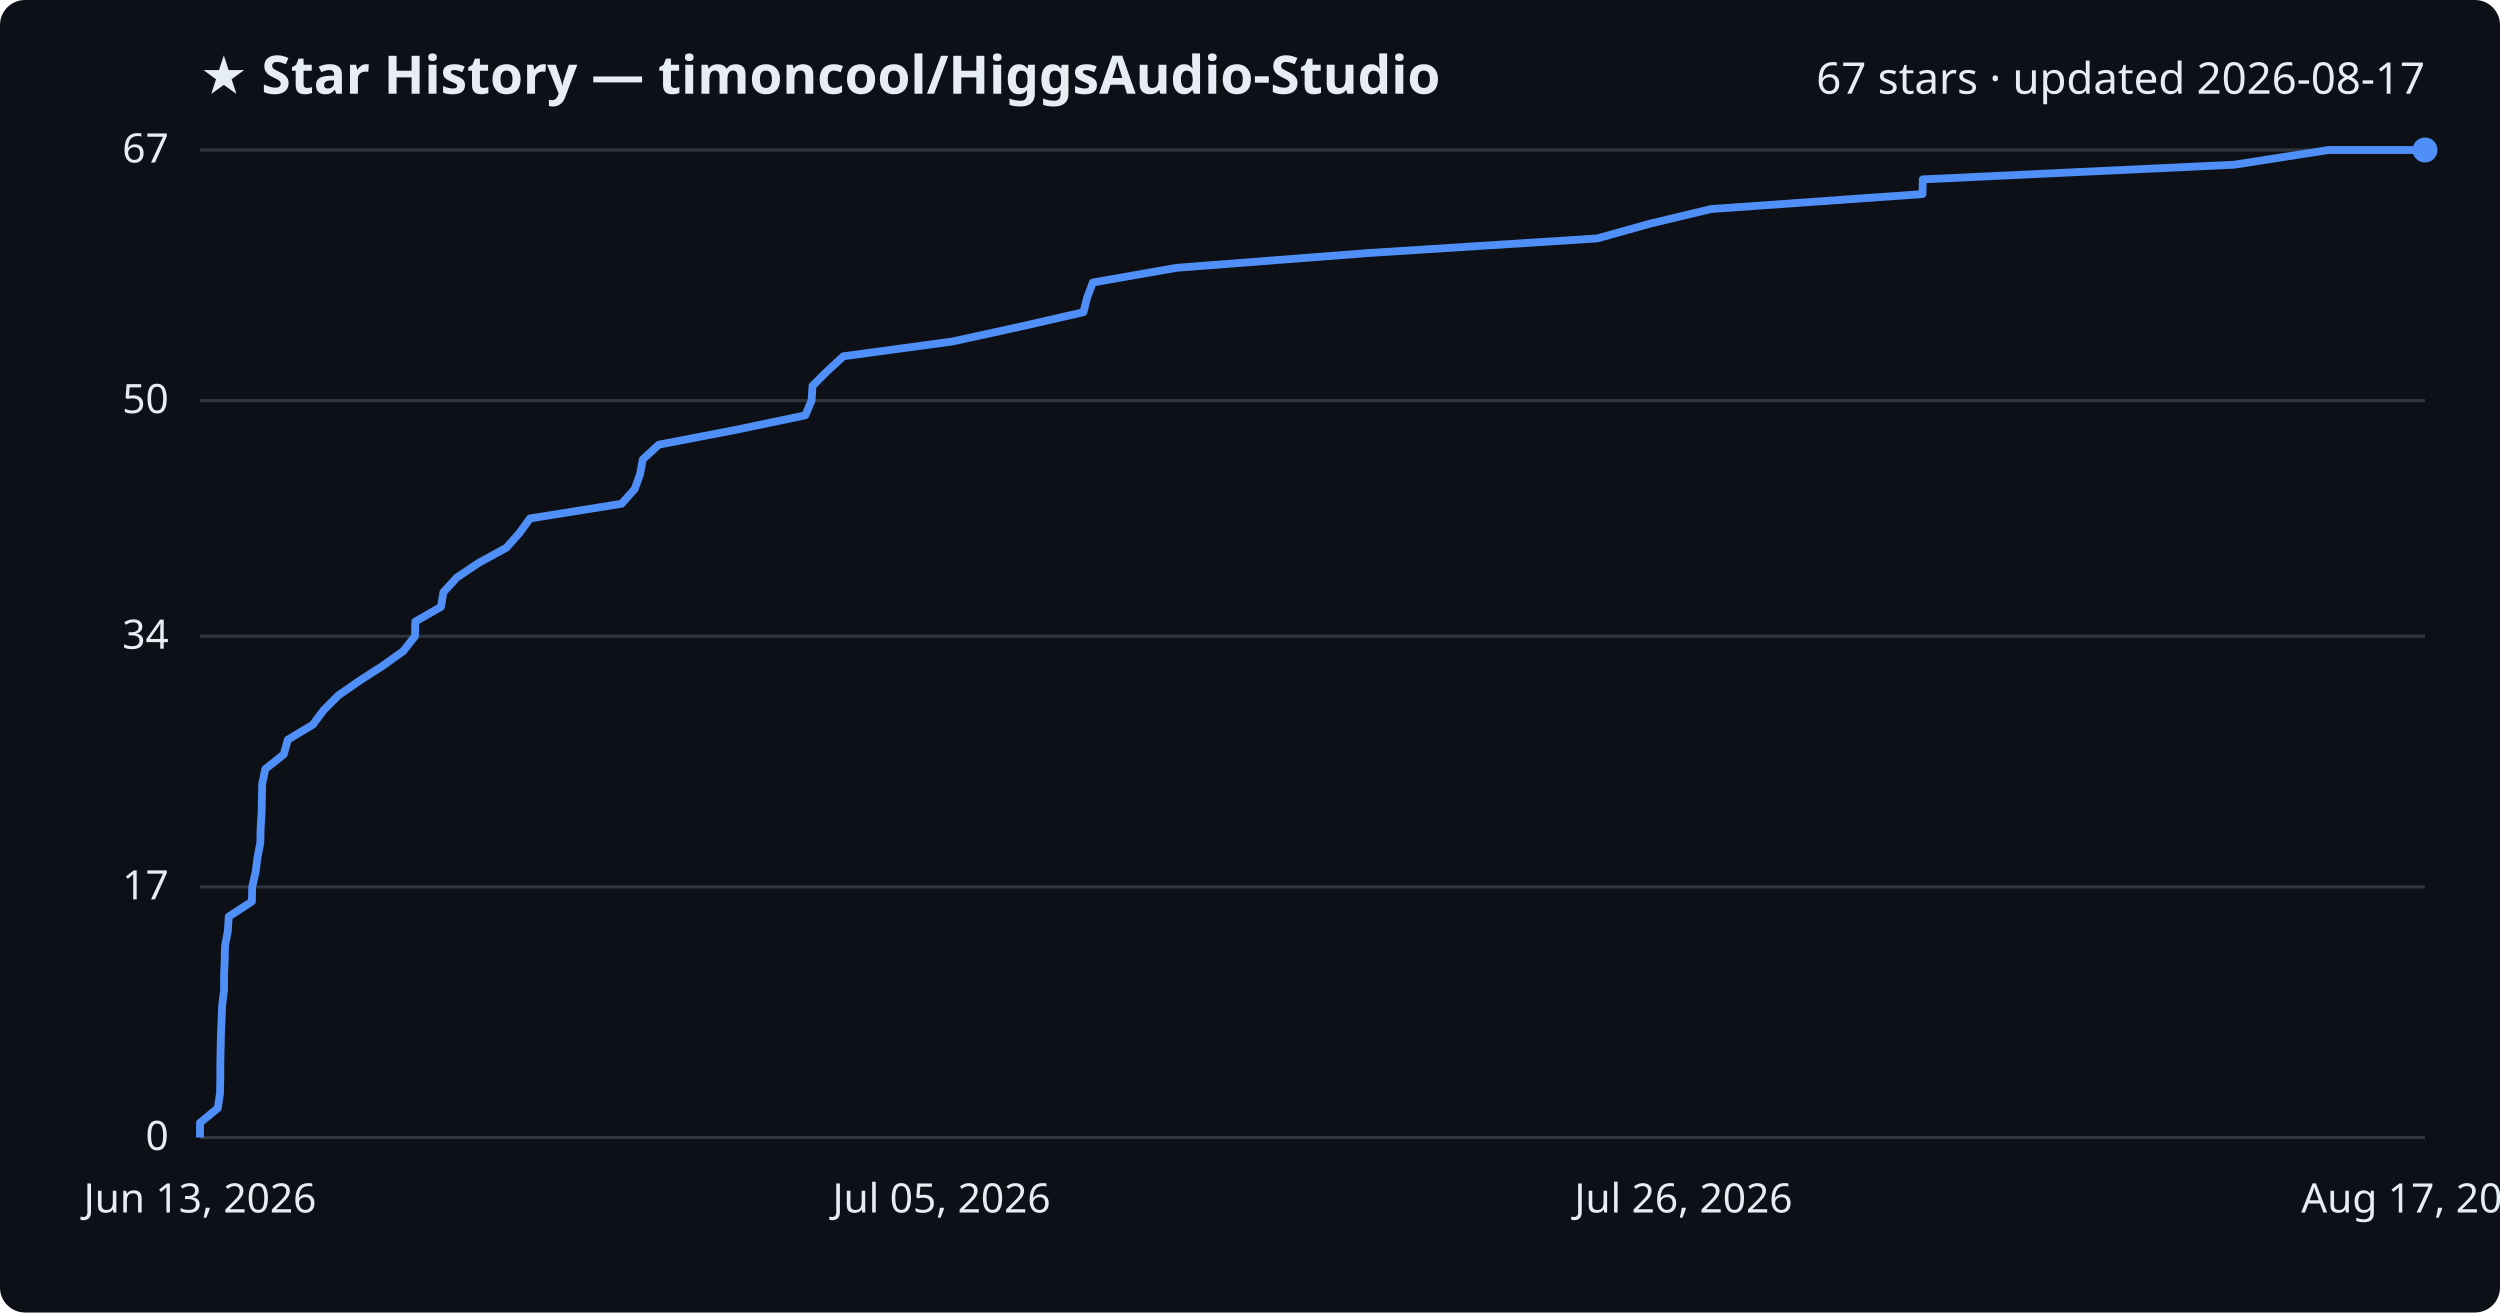
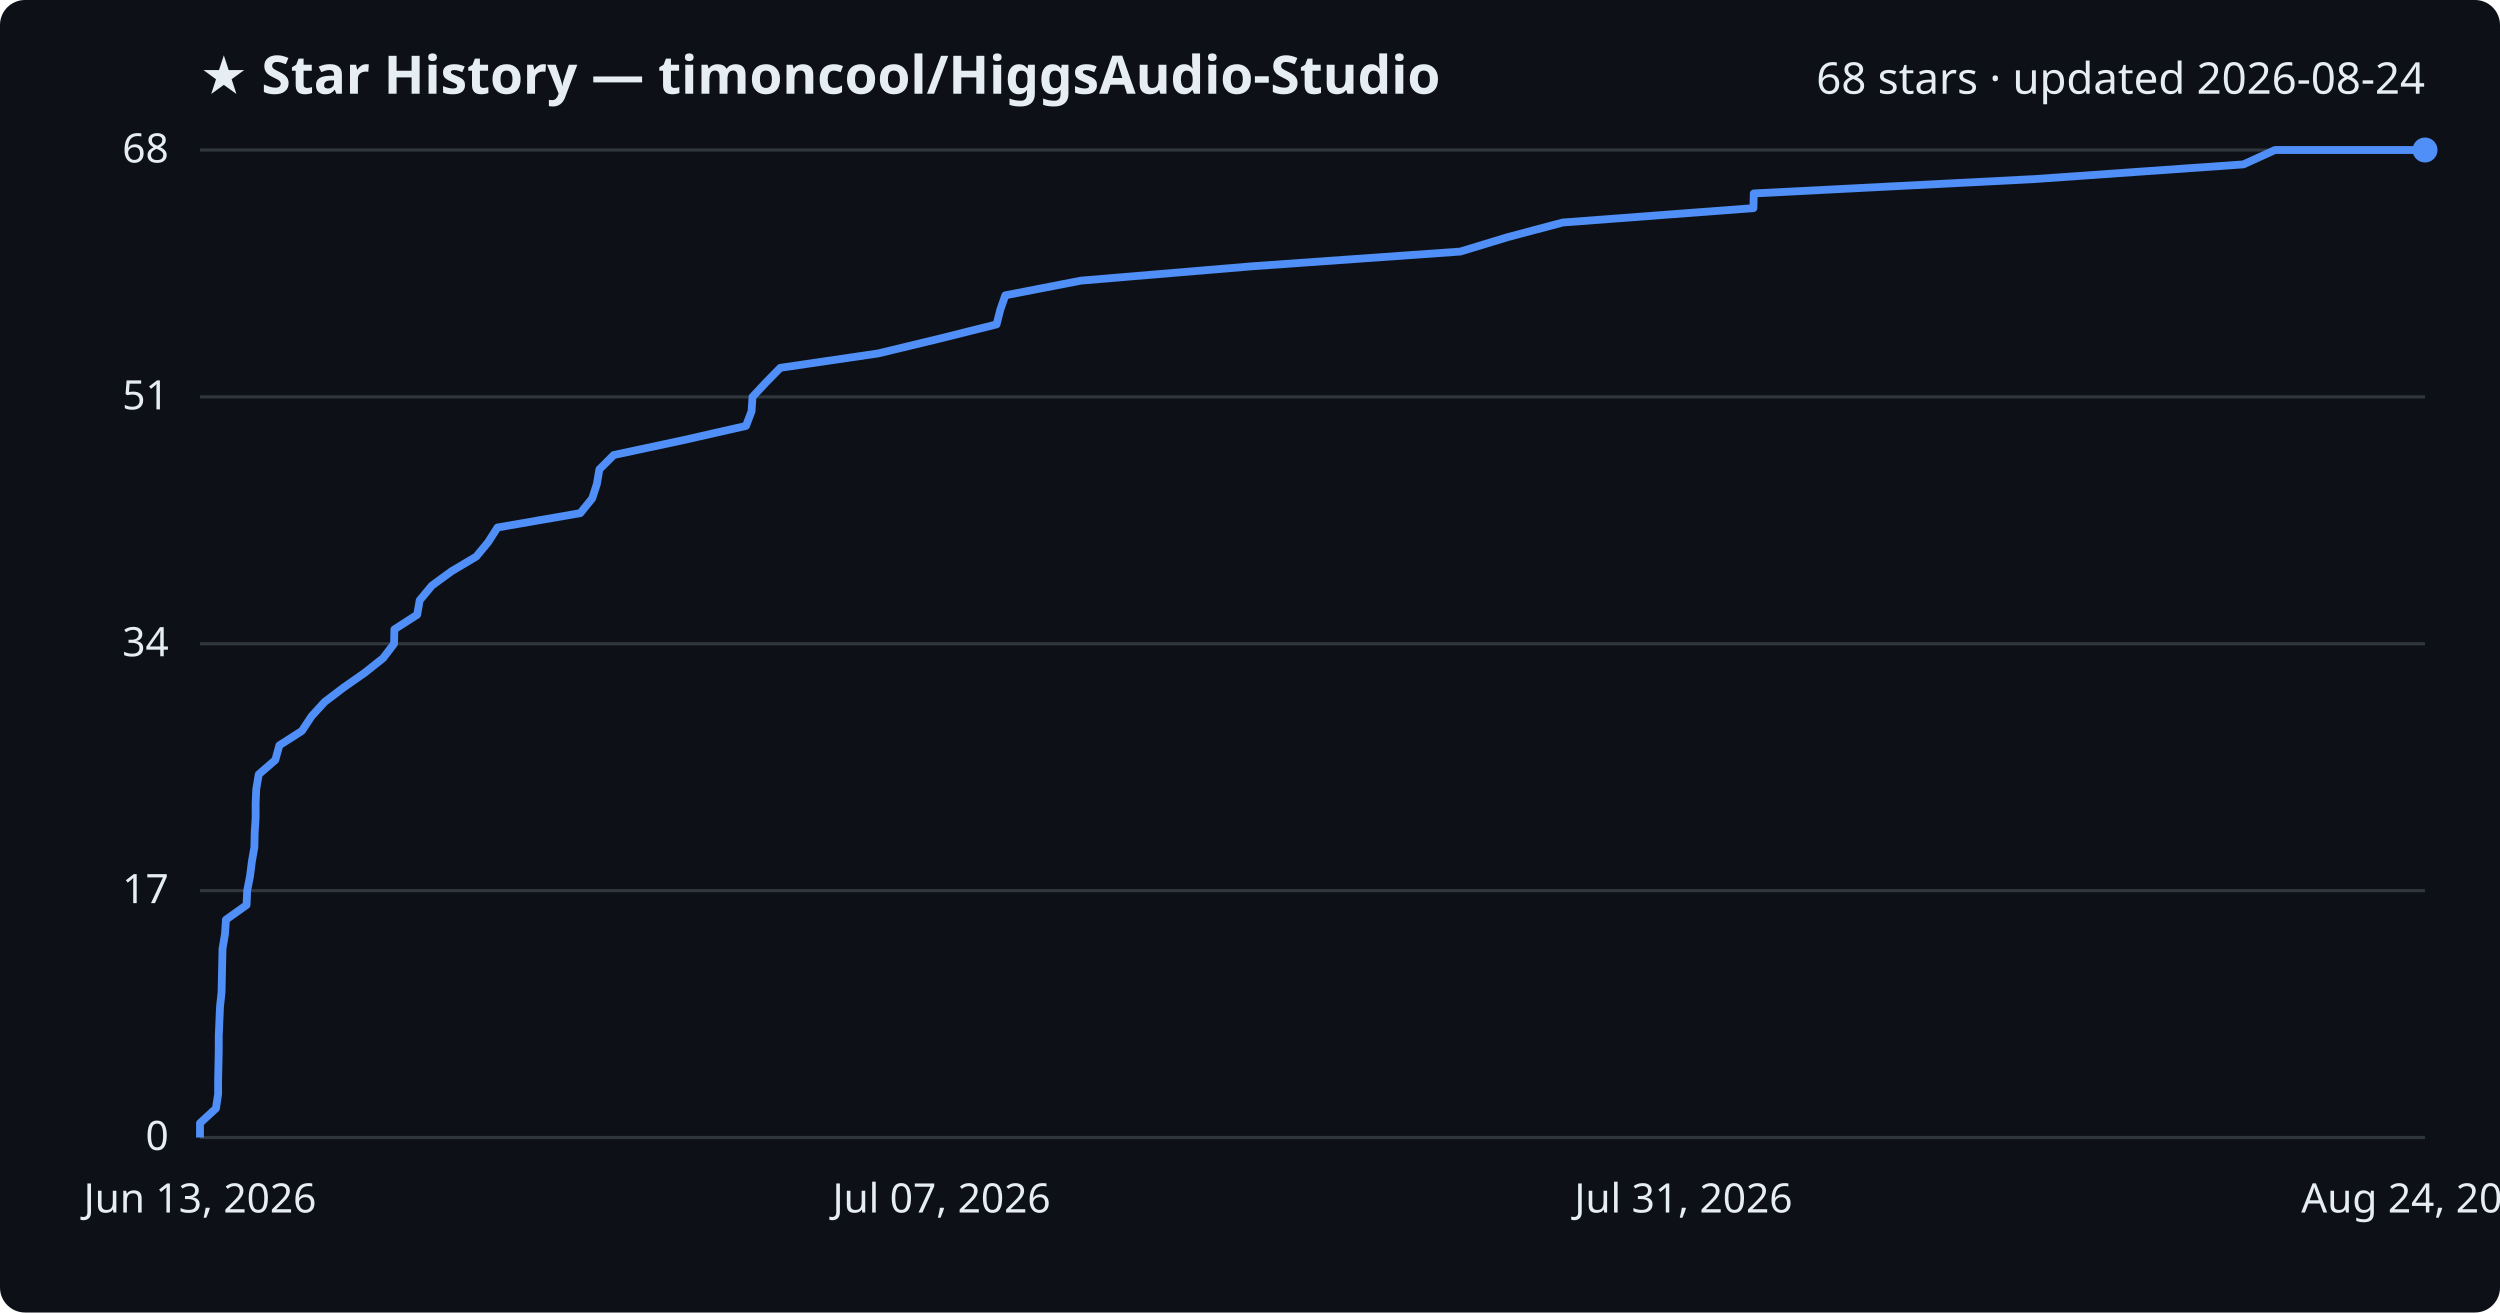
<svg xmlns="http://www.w3.org/2000/svg" viewBox="0 0 800 420" font-family="Segoe UI, sans-serif">
  <rect width="800" height="420" fill="#0d1117" rx="8" />
  <text x="64" y="30" fill="#e6edf3" font-size="17" font-weight="700">★ Star History — timoncool/HiggsAudio-Studio</text>
-   <text x="776" y="30" fill="#e6edf3" font-size="14" text-anchor="end">67 stars · updated 2026-08-17</text>
+   <text x="776" y="30" fill="#e6edf3" font-size="14" text-anchor="end">68 stars · updated 2026-08-24</text>
  <line x1="64" y1="364.0" x2="776" y2="364.0" stroke="#30363d" stroke-width="1" />
  <text x="54" y="368.0" fill="#e6edf3" font-size="13" text-anchor="end">0</text>
-   <line x1="64" y1="283.8" x2="776" y2="283.8" stroke="#30363d" stroke-width="1" />
-   <text x="54" y="287.8" fill="#e6edf3" font-size="13" text-anchor="end">17</text>
-   <line x1="64" y1="203.6" x2="776" y2="203.6" stroke="#30363d" stroke-width="1" />
-   <text x="54" y="207.6" fill="#e6edf3" font-size="13" text-anchor="end">34</text>
-   <line x1="64" y1="128.2" x2="776" y2="128.2" stroke="#30363d" stroke-width="1" />
-   <text x="54" y="132.2" fill="#e6edf3" font-size="13" text-anchor="end">50</text>
+   <line x1="64" y1="285.0" x2="776" y2="285.0" stroke="#30363d" stroke-width="1" />
+   <text x="54" y="289.0" fill="#e6edf3" font-size="13" text-anchor="end">17</text>
+   <line x1="64" y1="206.0" x2="776" y2="206.0" stroke="#30363d" stroke-width="1" />
+   <text x="54" y="210.0" fill="#e6edf3" font-size="13" text-anchor="end">34</text>
+   <line x1="64" y1="127.0" x2="776" y2="127.0" stroke="#30363d" stroke-width="1" />
+   <text x="54" y="131.0" fill="#e6edf3" font-size="13" text-anchor="end">51</text>
  <line x1="64" y1="48.0" x2="776" y2="48.0" stroke="#30363d" stroke-width="1" />
-   <text x="54" y="52.0" fill="#e6edf3" font-size="13" text-anchor="end">67</text>
-   <path d="M64.0,364.0 L64.0,359.3 L69.7,354.6 L70.4,349.9 L70.5,345.1 L70.5,340.4 L70.6,335.7 L70.7,331.0 L70.9,326.3 L71.1,321.6 L71.7,316.8 L71.7,312.1 L71.9,307.4 L72.0,302.7 L72.9,298.0 L73.2,293.3 L80.6,288.5 L80.7,283.8 L81.8,279.1 L82.4,274.4 L83.3,269.7 L83.4,265.0 L83.7,260.2 L83.8,255.5 L83.9,250.8 L84.9,246.1 L90.8,241.4 L92.1,236.7 L100.1,231.9 L103.6,227.2 L108.3,222.5 L115.1,217.8 L122.4,213.1 L129.0,208.4 L132.8,203.6 L132.9,198.9 L141.1,194.2 L141.9,189.5 L146.2,184.8 L153.2,180.1 L162.0,175.3 L166.2,170.6 L169.6,165.9 L198.9,161.2 L203.1,156.5 L204.8,151.8 L205.7,147.0 L210.8,142.3 L235.2,137.6 L257.7,132.9 L259.7,128.2 L260.0,123.5 L264.8,118.7 L269.9,114.0 L304.6,109.3 L326.2,104.6 L346.7,99.9 L347.9,95.2 L349.7,90.4 L376.5,85.7 L437.4,81.0 L511.1,76.3 L527.9,71.6 L547.5,66.9 L615.2,62.1 L615.3,57.4 L715.0,52.7 L745.1,48.0 L776.0,48.0" fill="none" stroke="#4f8ff7" stroke-width="2.5" stroke-linejoin="round" />
+   <text x="54" y="52.0" fill="#e6edf3" font-size="13" text-anchor="end">68</text>
+   <path d="M64.0,364.0 L64.0,359.4 L69.1,354.7 L69.8,350.1 L69.8,345.4 L69.9,340.8 L70.0,336.1 L70.0,331.5 L70.2,326.8 L70.4,322.2 L70.9,317.5 L71.0,312.9 L71.1,308.2 L71.2,303.6 L72.0,298.9 L72.3,294.3 L78.9,289.6 L79.1,285.0 L80.0,280.4 L80.6,275.7 L81.4,271.1 L81.5,266.4 L81.8,261.8 L81.8,257.1 L82.0,252.5 L82.8,247.8 L88.1,243.2 L89.4,238.5 L96.6,233.9 L99.7,229.2 L103.9,224.6 L110.1,219.9 L116.7,215.3 L122.6,210.6 L126.1,206.0 L126.2,201.4 L133.5,196.7 L134.3,192.1 L138.2,187.4 L144.5,182.8 L152.4,178.1 L156.2,173.5 L159.2,168.8 L185.7,164.2 L189.5,159.5 L191.0,154.9 L191.8,150.2 L196.4,145.6 L218.4,140.9 L238.7,136.3 L240.5,131.6 L240.8,127.0 L245.1,122.4 L249.7,117.7 L281.0,113.1 L300.5,108.4 L318.9,103.8 L320.1,99.1 L321.7,94.5 L345.9,89.8 L400.8,85.2 L467.3,80.5 L482.4,75.9 L500.1,71.2 L561.1,66.6 L561.2,61.9 L651.1,57.3 L717.9,52.6 L728.0,48.0 L776.0,48.0" fill="none" stroke="#4f8ff7" stroke-width="2.5" stroke-linejoin="round" />
  <circle cx="776.0" cy="48.0" r="4" fill="#4f8ff7" />
  <text x="64.0" y="388" fill="#e6edf3" font-size="13" text-anchor="middle">Jun 13, 2026</text>
-   <text x="301.3" y="388" fill="#e6edf3" font-size="13" text-anchor="middle">Jul 05, 2026</text>
-   <text x="538.7" y="388" fill="#e6edf3" font-size="13" text-anchor="middle">Jul 26, 2026</text>
-   <text x="776.0" y="388" fill="#e6edf3" font-size="13" text-anchor="middle">Aug 17, 2026</text>
+   <text x="301.3" y="388" fill="#e6edf3" font-size="13" text-anchor="middle">Jul 07, 2026</text>
+   <text x="538.7" y="388" fill="#e6edf3" font-size="13" text-anchor="middle">Jul 31, 2026</text>
+   <text x="776.0" y="388" fill="#e6edf3" font-size="13" text-anchor="middle">Aug 24, 2026</text>
</svg>
